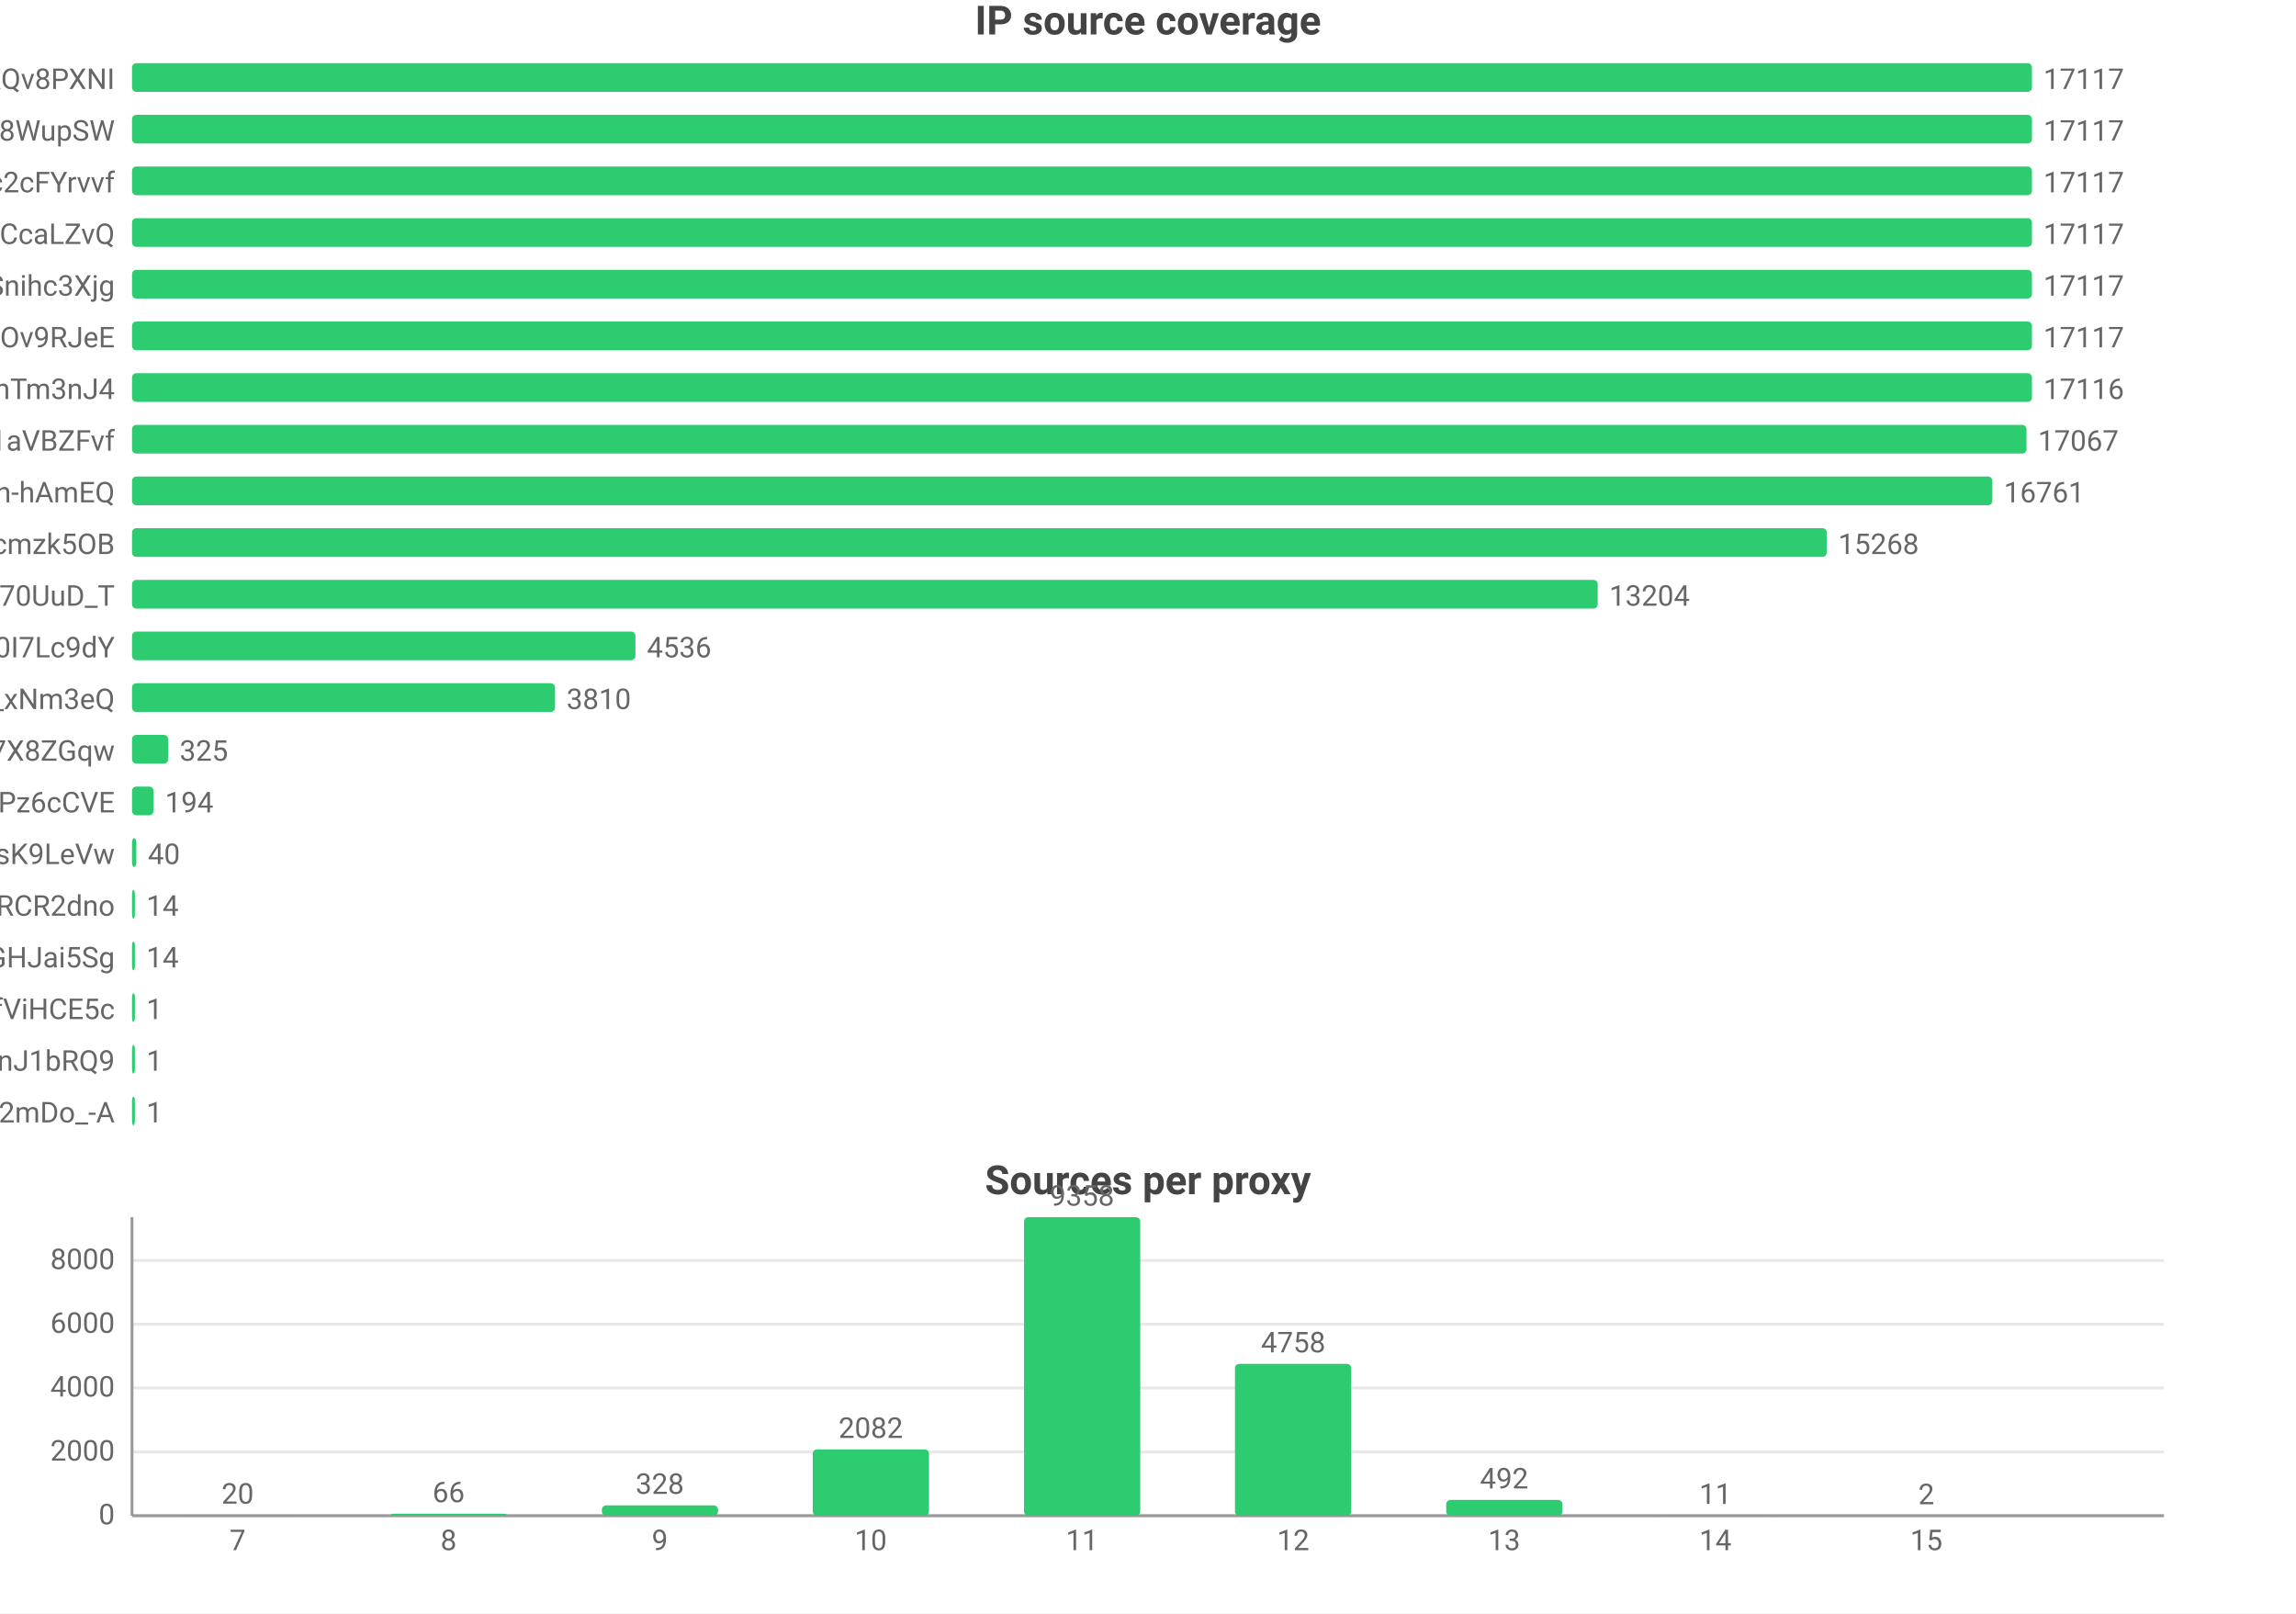
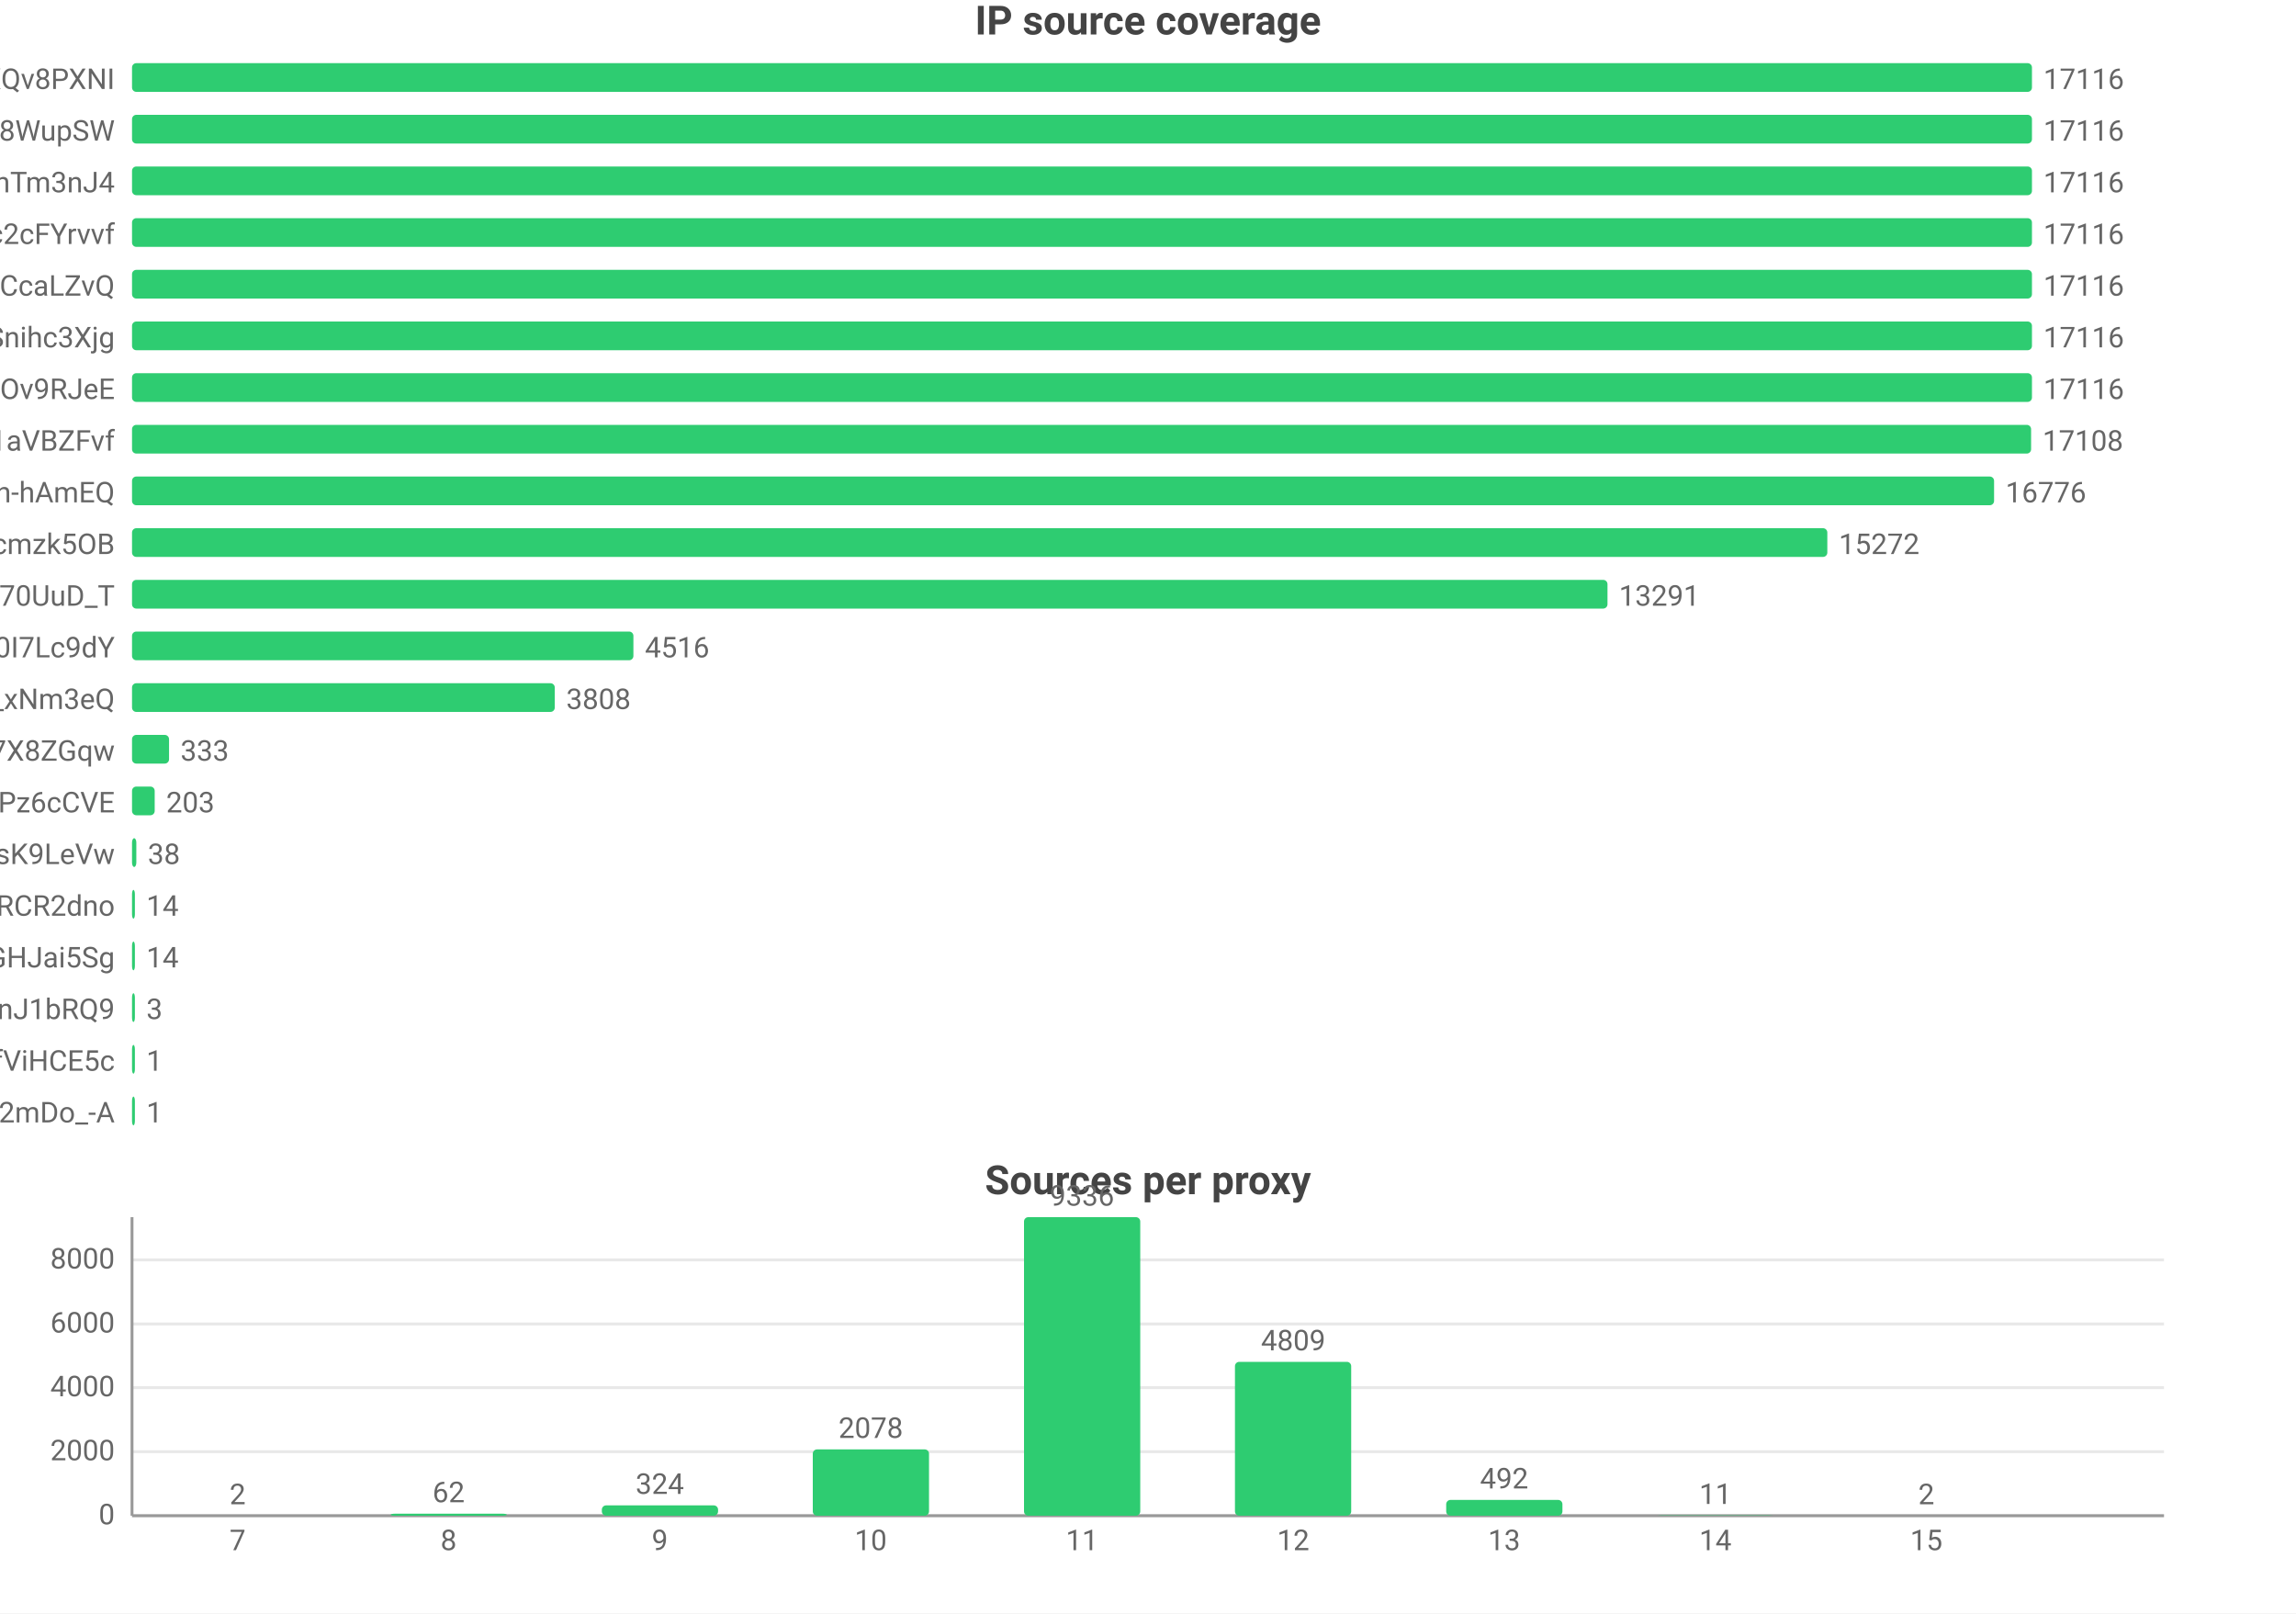
<svg xmlns="http://www.w3.org/2000/svg" width="800" height="562" viewBox="0 0 800 562">
  <rect width="800" height="562" fill="#ffffff" />
  <style>text{font-family:system-ui,-apple-system,'Segoe UI',Roboto,'PingFang SC','Microsoft YaHei','Noto Sans CJK SC',sans-serif}.g{stroke:#e8e8e8;stroke-width:1}.a{stroke:#999;stroke-width:1}.t{font-size:10px;fill:#666}.m{font-size:10px;text-anchor:middle;fill:#666}.e{font-size:10px;text-anchor:end;fill:#666}.l{font-size:11px;fill:#333}.tt{font-size:14px;font-weight:600;text-anchor:middle;fill:#444}.em{font-size:13px;text-anchor:middle;fill:#999}</style>
  <text class="tt" x="400.0" y="12">IP source coverage</text>
  <text class="e" x="40" y="31">rsrc_YmwQdEYueobUJ7o0R-mXQv8PXNI</text>
  <rect x="46" y="22" width="662" height="10" fill="#2ecc71" rx="1.5" />
-   <text class="t" x="712" y="31">17117</text>
+   <text class="t" x="712" y="31">17116</text>
  <text class="e" x="40" y="49">rsrc_Kf72a5Rnsi5l_-kq8f8WupSW</text>
  <rect x="46" y="40" width="662" height="10" fill="#2ecc71" rx="1.5" />
-   <text class="t" x="712" y="49">17117</text>
-   <text class="e" x="40" y="67">rsrc_N0DphMQvqfO6-stc2cFYrvvf</text>
+   <text class="t" x="712" y="49">17116</text>
+   <text class="e" x="40" y="67">rsrc_8J7Mvr-6DA7BBOtGFT3QhTm3nJ4</text>
  <rect x="46" y="58" width="662" height="10" fill="#2ecc71" rx="1.5" />
-   <text class="t" x="712" y="67">17117</text>
-   <text class="e" x="40" y="85">rsrc_y1f6AcnstjvbsPXVio2CcaLZvQ</text>
+   <text class="t" x="712" y="67">17116</text>
+   <text class="e" x="40" y="85">rsrc_N0DphMQvqfO6-stc2cFYrvvf</text>
  <rect x="46" y="76" width="662" height="10" fill="#2ecc71" rx="1.5" />
-   <text class="t" x="712" y="85">17117</text>
-   <text class="e" x="40" y="103">rsrc_udXhFfUWqS8V61wbeSoAvSnihc3Xjg</text>
+   <text class="t" x="712" y="85">17116</text>
+   <text class="e" x="40" y="103">rsrc_y1f6AcnstjvbsPXVio2CcaLZvQ</text>
  <rect x="46" y="94" width="662" height="10" fill="#2ecc71" rx="1.5" />
-   <text class="t" x="712" y="103">17117</text>
-   <text class="e" x="40" y="121">rsrc_phRkyFPJDKAG-t3D4gC7qC7dOv9RJeE</text>
+   <text class="t" x="712" y="103">17116</text>
+   <text class="e" x="40" y="121">rsrc_udXhFfUWqS8V61wbeSoAvSnihc3Xjg</text>
  <rect x="46" y="112" width="662" height="10" fill="#2ecc71" rx="1.5" />
-   <text class="t" x="712" y="121">17117</text>
-   <text class="e" x="40" y="139">rsrc_8J7Mvr-6DA7BBOtGFT3QhTm3nJ4</text>
-   <rect x="46" y="130" width="662.0" height="10" fill="#2ecc71" rx="1.5" />
-   <text class="t" x="712.0" y="139">17116</text>
+   <text class="t" x="712" y="121">17116</text>
+   <text class="e" x="40" y="139">rsrc_phRkyFPJDKAG-t3D4gC7qC7dOv9RJeE</text>
+   <rect x="46" y="130" width="662" height="10" fill="#2ecc71" rx="1.5" />
+   <text class="t" x="712" y="139">17116</text>
  <text class="e" x="40" y="157">rsrc_3UBRP7wwxr0KCZcckKaO1aVBZFvf</text>
-   <rect x="46" y="148" width="660.1" height="10" fill="#2ecc71" rx="1.5" />
-   <text class="t" x="710.1" y="157">17067</text>
+   <rect x="46" y="148" width="661.7" height="10" fill="#2ecc71" rx="1.5" />
+   <text class="t" x="711.7" y="157">17108</text>
  <text class="e" x="40" y="175">rsrc_je3zDruIeQJtGRSh-hAmEQ</text>
-   <rect x="46" y="166" width="648.2" height="10" fill="#2ecc71" rx="1.5" />
-   <text class="t" x="698.2" y="175">16761</text>
+   <rect x="46" y="166" width="648.8" height="10" fill="#2ecc71" rx="1.5" />
+   <text class="t" x="698.8" y="175">16776</text>
  <text class="e" x="40" y="193">rsrc_K-0jAGBqjvCEp0Px6UbuWcmzk5OB</text>
-   <rect x="46" y="184" width="590.5" height="10" fill="#2ecc71" rx="1.5" />
-   <text class="t" x="640.5" y="193">15268</text>
+   <rect x="46" y="184" width="590.7" height="10" fill="#2ecc71" rx="1.5" />
+   <text class="t" x="640.7" y="193">15272</text>
  <text class="e" x="40" y="211">rsrc_Fe2TH426siPio70UuD_T</text>
-   <rect x="46" y="202" width="510.7" height="10" fill="#2ecc71" rx="1.5" />
-   <text class="t" x="560.7" y="211">13204</text>
+   <rect x="46" y="202" width="514.1" height="10" fill="#2ecc71" rx="1.5" />
+   <text class="t" x="564.1" y="211">13291</text>
  <text class="e" x="40" y="229">rsrc_zmdkNceYNtNIwTRnkeaDWUF0I7Lc9dY</text>
-   <rect x="46" y="220" width="175.4" height="10" fill="#2ecc71" rx="1.5" />
-   <text class="t" x="225.4" y="229">4536</text>
+   <rect x="46" y="220" width="174.7" height="10" fill="#2ecc71" rx="1.5" />
+   <text class="t" x="224.7" y="229">4516</text>
  <text class="e" x="40" y="247">rsrc_7HHr05kygIGY1_rUxDn2b0TfO3k_xNm3eQ</text>
-   <rect x="46" y="238" width="147.4" height="10" fill="#2ecc71" rx="1.5" />
-   <text class="t" x="197.4" y="247">3810</text>
+   <rect x="46" y="238" width="147.3" height="10" fill="#2ecc71" rx="1.5" />
+   <text class="t" x="197.3" y="247">3808</text>
  <text class="e" x="40" y="265">rsrc_KOcHY0zSvSXOKReI9zIAibe_1GV7X8ZGqw</text>
-   <rect x="46" y="256" width="12.6" height="10" fill="#2ecc71" rx="1.5" />
-   <text class="t" x="62.6" y="265">325</text>
+   <rect x="46" y="256" width="12.9" height="10" fill="#2ecc71" rx="1.5" />
+   <text class="t" x="62.9" y="265">333</text>
  <text class="e" x="40" y="283">rsrc_px-TVSmoFaih-Nh3Pz6cCVE</text>
-   <rect x="46" y="274" width="7.5" height="10" fill="#2ecc71" rx="1.5" />
-   <text class="t" x="57.5" y="283">194</text>
+   <rect x="46" y="274" width="7.9" height="10" fill="#2ecc71" rx="1.5" />
+   <text class="t" x="57.9" y="283">203</text>
  <text class="e" x="40" y="301">rsrc_y4RErEyr_I92cDIOQHlsK9LeVw</text>
  <rect x="46" y="292" width="1.5" height="10" fill="#2ecc71" rx="1.5" />
-   <text class="t" x="51.5" y="301">40</text>
+   <text class="t" x="51.5" y="301">38</text>
  <text class="e" x="40" y="319">rsrc_-iwMUWtGMfvvmOs0VPBWChAcwcxiRCR2dno</text>
  <rect x="46" y="310" width="1" height="10" fill="#2ecc71" rx="1.5" />
  <text class="t" x="51" y="319">14</text>
  <text class="e" x="40" y="337">rsrc_yQvJePm0B6jHzCYC4GdGHJai5Sg</text>
  <rect x="46" y="328" width="1" height="10" fill="#2ecc71" rx="1.5" />
  <text class="t" x="51" y="337">14</text>
-   <text class="e" x="40" y="355">rsrc_r5Qm4HD74aEPzYWaXJ5xTDmfViHCE5c</text>
+   <text class="e" x="40" y="355">rsrc_IutIxyjgURNKJ5AXGQxpTnJ1bRQ9</text>
  <rect x="46" y="346" width="1" height="10" fill="#2ecc71" rx="1.5" />
-   <text class="t" x="51" y="355">1</text>
-   <text class="e" x="40" y="373">rsrc_IutIxyjgURNKJ5AXGQxpTnJ1bRQ9</text>
+   <text class="t" x="51" y="355">3</text>
+   <text class="e" x="40" y="373">rsrc_r5Qm4HD74aEPzYWaXJ5xTDmfViHCE5c</text>
  <rect x="46" y="364" width="1" height="10" fill="#2ecc71" rx="1.5" />
  <text class="t" x="51" y="373">1</text>
  <text class="e" x="40" y="391">rsrc_YY9vmpvAdBd76NYzbVa2mDo_-A</text>
  <rect x="46" y="382" width="1" height="10" fill="#2ecc71" rx="1.5" />
  <text class="t" x="51" y="391">1</text>
  <text class="tt" x="400.0" y="416">Sources per proxy</text>
  <line class="g" x1="46" y1="528" x2="754" y2="528" />
  <text class="e" x="40" y="531">0</text>
-   <line class="g" x1="46" y1="505.8" x2="754" y2="505.8" />
-   <text class="e" x="40" y="508.8">2000</text>
-   <line class="g" x1="46" y1="483.5" x2="754" y2="483.5" />
-   <text class="e" x="40" y="486.5">4000</text>
-   <line class="g" x1="46" y1="461.3" x2="754" y2="461.3" />
-   <text class="e" x="40" y="464.3">6000</text>
-   <line class="g" x1="46" y1="439.1" x2="754" y2="439.1" />
-   <text class="e" x="40" y="442.1">8000</text>
+   <line class="g" x1="46" y1="505.7" x2="754" y2="505.7" />
+   <text class="e" x="40" y="508.7">2000</text>
+   <line class="g" x1="46" y1="483.4" x2="754" y2="483.4" />
+   <text class="e" x="40" y="486.4">4000</text>
+   <line class="g" x1="46" y1="461.2" x2="754" y2="461.2" />
+   <text class="e" x="40" y="464.2">6000</text>
+   <line class="g" x1="46" y1="438.9" x2="754" y2="438.9" />
+   <text class="e" x="40" y="441.9">8000</text>
  <line class="a" x1="46" y1="424" x2="46" y2="528" />
  <line class="a" x1="46" y1="528" x2="754" y2="528" />
-   <rect x="62.5" y="527.8" width="40.5" height="0.2" fill="#2ecc71" rx="1.5" />
-   <text class="m" x="82.8" y="523.8">20</text>
+   <rect x="62.5" y="528.0" width="40.5" height="0.0" fill="#2ecc71" rx="1.5" />
+   <text class="m" x="82.8" y="524.0">2</text>
  <text class="m" x="82.8" y="540">7</text>
  <rect x="136.1" y="527.3" width="40.5" height="0.7" fill="#2ecc71" rx="1.5" />
-   <text class="m" x="156.3" y="523.3">66</text>
+   <text class="m" x="156.3" y="523.3">62</text>
  <text class="m" x="156.3" y="540">8</text>
  <rect x="209.7" y="524.4" width="40.5" height="3.6" fill="#2ecc71" rx="1.5" />
-   <text class="m" x="229.9" y="520.4">328</text>
+   <text class="m" x="229.9" y="520.4">324</text>
  <text class="m" x="229.9" y="540">9</text>
  <rect x="283.2" y="504.9" width="40.5" height="23.1" fill="#2ecc71" rx="1.5" />
-   <text class="m" x="303.4" y="500.9">2082</text>
+   <text class="m" x="303.4" y="500.9">2078</text>
  <text class="m" x="303.4" y="540">10</text>
  <rect x="356.8" y="424" width="40.5" height="104" fill="#2ecc71" rx="1.5" />
-   <text class="m" x="377" y="420">9358</text>
+   <text class="m" x="377" y="420">9336</text>
  <text class="m" x="377" y="540">11</text>
-   <rect x="430.3" y="475.1" width="40.5" height="52.9" fill="#2ecc71" rx="1.5" />
-   <text class="m" x="450.6" y="471.1">4758</text>
+   <rect x="430.3" y="474.4" width="40.5" height="53.6" fill="#2ecc71" rx="1.5" />
+   <text class="m" x="450.6" y="470.4">4809</text>
  <text class="m" x="450.6" y="540">12</text>
  <rect x="503.9" y="522.5" width="40.5" height="5.5" fill="#2ecc71" rx="1.5" />
  <text class="m" x="524.1" y="518.5">492</text>
  <text class="m" x="524.1" y="540">13</text>
  <rect x="577.4" y="527.9" width="40.5" height="0.1" fill="#2ecc71" rx="1.5" />
  <text class="m" x="597.7" y="523.9">11</text>
  <text class="m" x="597.7" y="540">14</text>
  <rect x="651.0" y="528.0" width="40.5" height="0.0" fill="#2ecc71" rx="1.5" />
  <text class="m" x="671.2" y="524.0">2</text>
  <text class="m" x="671.2" y="540">15</text>
</svg>
